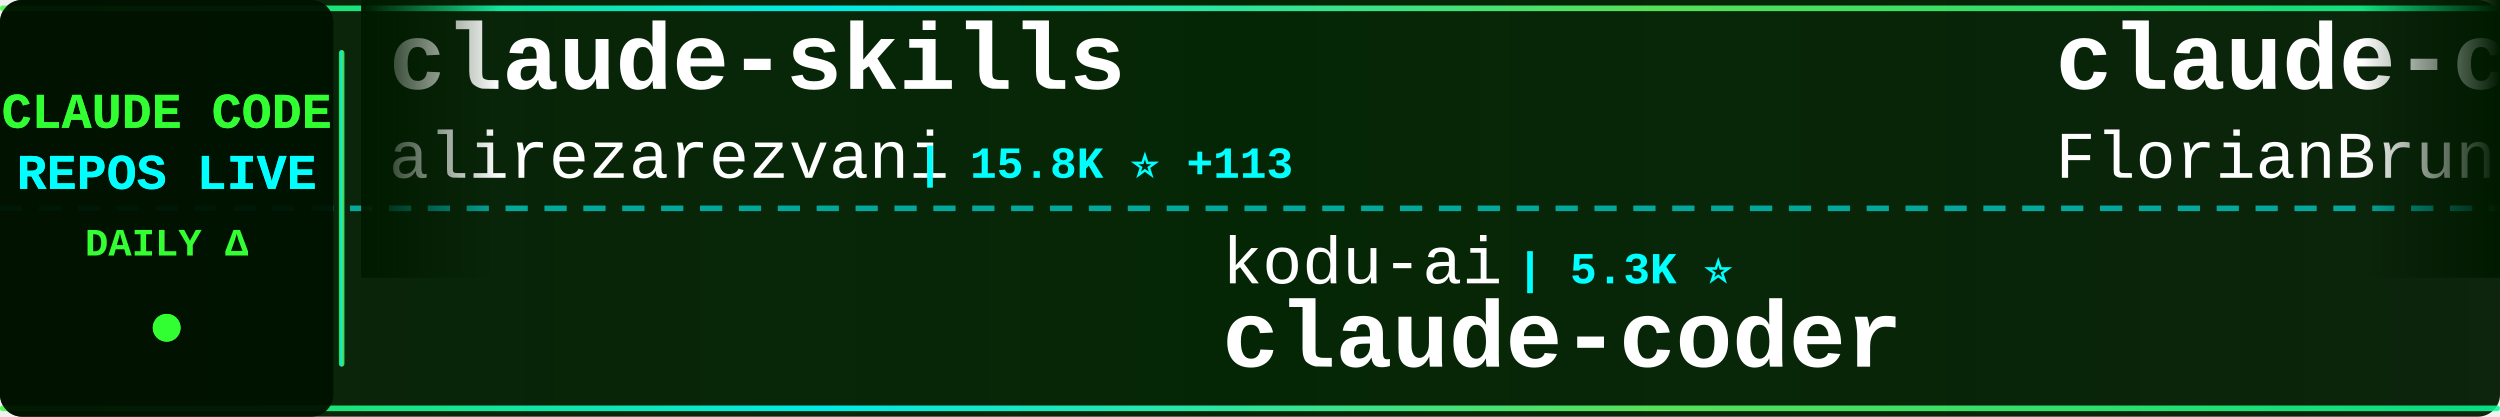
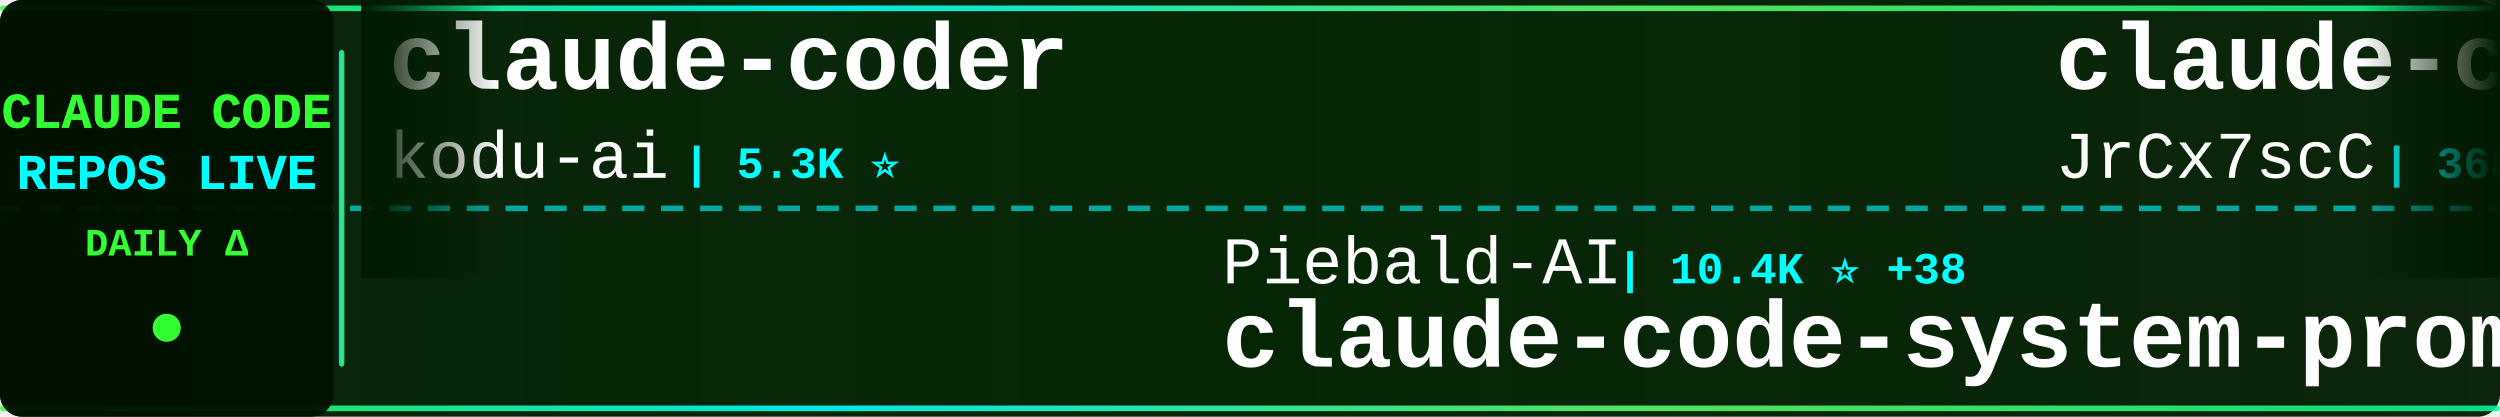
<svg xmlns="http://www.w3.org/2000/svg" width="900" height="150">
  <defs>
    <linearGradient id="tickerBg" x1="0%" y1="0%" x2="100%" y2="0%">
      <stop offset="0%" style="stop-color:#001a00;stop-opacity:0.95" />
      <stop offset="50%" style="stop-color:#002200;stop-opacity:0.98" />
      <stop offset="100%" style="stop-color:#001a00;stop-opacity:0.95" />
    </linearGradient>
    <linearGradient id="borderGrad" x1="0%" y1="0%" x2="100%" y2="0%">
      <stop offset="0%" style="stop-color:#33ff33;stop-opacity:0.85">
        <animate attributeName="stop-opacity" values="0.85;1;0.85" dur="2s" repeatCount="indefinite" />
      </stop>
      <stop offset="33%" style="stop-color:#00ffff;stop-opacity:0.9">
        <animate attributeName="stop-opacity" values="0.9;1;0.9" dur="2.2s" repeatCount="indefinite" />
      </stop>
      <stop offset="66%" style="stop-color:#66ff66;stop-opacity:0.85">
        <animate attributeName="stop-opacity" values="0.85;1;0.85" dur="1.8s" repeatCount="indefinite" />
      </stop>
      <stop offset="100%" style="stop-color:#00ff99;stop-opacity:0.85">
        <animate attributeName="stop-opacity" values="0.85;1;0.85" dur="2s" repeatCount="indefinite" />
      </stop>
    </linearGradient>
    <filter id="textGlow">
      <feGaussianBlur stdDeviation="0.1" result="coloredBlur" />
      <feMerge>
        <feMergeNode in="coloredBlur" />
        <feMergeNode in="SourceGraphic" />
      </feMerge>
    </filter>
    <filter id="metricGlow">
      <feGaussianBlur stdDeviation="0.2" result="coloredBlur" />
      <feMerge>
        <feMergeNode in="coloredBlur" />
        <feMergeNode in="SourceGraphic" />
      </feMerge>
    </filter>
    <linearGradient id="leftFade" x1="0%" y1="0%" x2="100%" y2="0%">
      <stop offset="0%" style="stop-color:#001a00;stop-opacity:1" />
      <stop offset="100%" style="stop-color:#001a00;stop-opacity:0" />
    </linearGradient>
    <linearGradient id="rightFade" x1="0%" y1="0%" x2="100%" y2="0%">
      <stop offset="0%" style="stop-color:#001a00;stop-opacity:0" />
      <stop offset="100%" style="stop-color:#001a00;stop-opacity:1" />
    </linearGradient>
  </defs>
  <rect width="900" height="150" fill="url(#tickerBg)" rx="8" />
  <rect x="0" y="2" width="900" height="2" fill="url(#borderGrad)" rx="1" />
  <rect x="0" y="146" width="900" height="2" fill="url(#borderGrad)" rx="1" />
  <line x1="0" y1="75" x2="900" y2="75" stroke="#00ffff" stroke-width="2" stroke-dasharray="8 6" opacity="0.6" />
  <rect x="0" y="0" width="120" height="150" fill="#001100" opacity="0.95" rx="8" />
  <text x="60" y="46" font-family="'Courier New', monospace" font-size="18" font-weight="bold" fill="#33ff33" text-anchor="middle" filter="url(#textGlow)">
    CLAUDE CODE
  </text>
  <text x="60" y="68" font-family="'Courier New', monospace" font-size="18" font-weight="bold" fill="#00ffff" text-anchor="middle" filter="url(#textGlow)">
    REPOS LIVE
  </text>
  <text x="60" y="92" font-family="'Courier New', monospace" font-size="14" font-weight="bold" fill="#33ff33" text-anchor="middle">
    DAILY Δ
  </text>
  <circle cx="60" cy="118" r="5" fill="#33ff33" filter="url(#metricGlow)">
    <animate attributeName="r" values="4;6;4" dur="1.5s" repeatCount="indefinite" />
    <animate attributeName="opacity" values="0.6;1;0.6" dur="1.5s" repeatCount="indefinite" />
  </circle>
  <rect x="122" y="18" width="2" height="114" fill="url(#borderGrad)" rx="1" />
  <clipPath id="tickerClip">
    <rect x="130" y="0" width="770" height="150" />
  </clipPath>
  <g clip-path="url(#tickerClip)">
    <g id="tickerItems">
      <animateTransform attributeName="transform" attributeType="XML" type="translate" from="0 0" to="-3000 0" dur="54s" repeatCount="indefinite" />
      <g transform="translate(0, 0)">
-         <text x="140" y="32" font-family="'Courier New', monospace" font-size="34" font-weight="bold" fill="#ffffff">claude-skills</text>
-         <text x="140" y="64" font-family="'Courier New', monospace" font-size="24" font-weight="normal" fill="#ffffff" opacity="1.0">alirezarezvani</text>
-         <text x="330" y="64" font-family="'Courier New', monospace" font-size="16" font-weight="bold" fill="#00ffff"> | 15.8K ⭐ +113</text>
+         <text x="140" y="32" font-family="'Courier New', monospace" font-size="34" font-weight="bold" fill="#ffffff">claude-coder</text>
+         <text x="140" y="64" font-family="'Courier New', monospace" font-size="24" font-weight="normal" fill="#ffffff" opacity="1.0">kodu-ai</text>
+         <text x="246" y="64" font-family="'Courier New', monospace" font-size="16" font-weight="bold" fill="#00ffff"> | 5.3K ⭐</text>
      </g>
      <g transform="translate(300, 0)">
-         <text x="140" y="102" font-family="'Courier New', monospace" font-size="24" font-weight="normal" fill="#ffffff" opacity="1.0">kodu-ai</text>
-         <text x="246" y="102" font-family="'Courier New', monospace" font-size="16" font-weight="bold" fill="#00ffff"> | 5.3K ⭐</text>
-         <text x="140" y="132" font-family="'Courier New', monospace" font-size="34" font-weight="bold" fill="#ffffff">claude-coder</text>
+         <text x="140" y="102" font-family="'Courier New', monospace" font-size="24" font-weight="normal" fill="#ffffff" opacity="1.0">Piebald-AI</text>
+         <text x="282" y="102" font-family="'Courier New', monospace" font-size="16" font-weight="bold" fill="#00ffff"> | 10.4K ⭐ +38</text>
+         <text x="140" y="132" font-family="'Courier New', monospace" font-size="34" font-weight="bold" fill="#ffffff">claude-code-system-promp...</text>
      </g>
      <g transform="translate(600, 0)">
-         <text x="140" y="32" font-family="'Courier New', monospace" font-size="34" font-weight="bold" fill="#ffffff">claude-code-ultimate-gui...</text>
-         <text x="140" y="64" font-family="'Courier New', monospace" font-size="24" font-weight="normal" fill="#ffffff" opacity="1.0">FlorianBruniaux</text>
-         <text x="342" y="64" font-family="'Courier New', monospace" font-size="16" font-weight="bold" fill="#00ffff"> | 4.4K ⭐ +11</text>
-       </g>
-       <g transform="translate(900, 0)">
-         <text x="140" y="102" font-family="'Courier New', monospace" font-size="24" font-weight="normal" fill="#ffffff" opacity="1.0">Donchitos</text>
-         <text x="270" y="102" font-family="'Courier New', monospace" font-size="16" font-weight="bold" fill="#00ffff"> | 19.5K ⭐ +106</text>
-         <text x="140" y="132" font-family="'Courier New', monospace" font-size="34" font-weight="bold" fill="#ffffff">Claude-Code-Game-Studios</text>
-       </g>
-       <g transform="translate(1200, 0)">
        <text x="140" y="32" font-family="'Courier New', monospace" font-size="34" font-weight="bold" fill="#ffffff">claude-code-source</text>
        <text x="140" y="64" font-family="'Courier New', monospace" font-size="24" font-weight="normal" fill="#ffffff" opacity="1.0">JrCx7scC</text>
        <text x="258" y="64" font-family="'Courier New', monospace" font-size="16" font-weight="bold" fill="#00ffff"> | 368 ⭐</text>
      </g>
+       <g transform="translate(900, 0)">
+         <text x="140" y="102" font-family="'Courier New', monospace" font-size="24" font-weight="normal" fill="#ffffff" opacity="1.0">LING71671</text>
+         <text x="270" y="102" font-family="'Courier New', monospace" font-size="16" font-weight="bold" fill="#00ffff"> | 848 ⭐ +1</text>
+         <text x="140" y="132" font-family="'Courier New', monospace" font-size="34" font-weight="bold" fill="#ffffff">Open-ClaudeCode</text>
+       </g>
+       <g transform="translate(1200, 0)">
+         <text x="140" y="32" font-family="'Courier New', monospace" font-size="34" font-weight="bold" fill="#ffffff">Claude-code</text>
+         <text x="140" y="64" font-family="'Courier New', monospace" font-size="24" font-weight="normal" fill="#ffffff" opacity="1.0">zstmfhy</text>
+         <text x="246" y="64" font-family="'Courier New', monospace" font-size="16" font-weight="bold" fill="#00ffff"> | 190 ⭐</text>
+       </g>
      <g transform="translate(1500, 0)">
-         <text x="140" y="102" font-family="'Courier New', monospace" font-size="24" font-weight="normal" fill="#ffffff" opacity="1.0">fazxes</text>
-         <text x="234" y="102" font-family="'Courier New', monospace" font-size="16" font-weight="bold" fill="#00ffff"> | 217 ⭐ +1</text>
-         <text x="140" y="132" font-family="'Courier New', monospace" font-size="34" font-weight="bold" fill="#ffffff">Claude-code</text>
+         <text x="140" y="102" font-family="'Courier New', monospace" font-size="24" font-weight="normal" fill="#ffffff" opacity="1.0">lorryjovens-hub</text>
+         <text x="342" y="102" font-family="'Courier New', monospace" font-size="16" font-weight="bold" fill="#00ffff"> | 1.6K ⭐ +6</text>
+         <text x="140" y="132" font-family="'Courier New', monospace" font-size="34" font-weight="bold" fill="#ffffff">claude-code-rust</text>
      </g>
      <g transform="translate(1800, 0)">
-         <text x="140" y="32" font-family="'Courier New', monospace" font-size="34" font-weight="bold" fill="#ffffff">claude_code_src</text>
-         <text x="140" y="64" font-family="'Courier New', monospace" font-size="24" font-weight="normal" fill="#ffffff" opacity="1.0">ponponon</text>
-         <text x="258" y="64" font-family="'Courier New', monospace" font-size="16" font-weight="bold" fill="#00ffff"> | 2.2K ⭐</text>
+         <text x="140" y="32" font-family="'Courier New', monospace" font-size="34" font-weight="bold" fill="#ffffff">claude-code-cli</text>
+         <text x="140" y="64" font-family="'Courier New', monospace" font-size="24" font-weight="normal" fill="#ffffff" opacity="1.0">huangserva</text>
+         <text x="282" y="64" font-family="'Courier New', monospace" font-size="16" font-weight="bold" fill="#00ffff"> | 588 ⭐</text>
      </g>
      <g transform="translate(2100, 0)">
-         <text x="140" y="102" font-family="'Courier New', monospace" font-size="24" font-weight="normal" fill="#ffffff" opacity="1.0">affaan-m</text>
-         <text x="258" y="102" font-family="'Courier New', monospace" font-size="16" font-weight="bold" fill="#00ffff"> | 188.1K ⭐ +500</text>
-         <text x="140" y="132" font-family="'Courier New', monospace" font-size="34" font-weight="bold" fill="#ffffff">ECC</text>
+         <text x="140" y="102" font-family="'Courier New', monospace" font-size="24" font-weight="normal" fill="#ffffff" opacity="1.0">Hyper66666</text>
+         <text x="282" y="102" font-family="'Courier New', monospace" font-size="16" font-weight="bold" fill="#00ffff"> | 214 ⭐</text>
+         <text x="140" y="132" font-family="'Courier New', monospace" font-size="34" font-weight="bold" fill="#ffffff">claude-code-sourcemap</text>
      </g>
      <g transform="translate(2400, 0)">
-         <text x="140" y="32" font-family="'Courier New', monospace" font-size="34" font-weight="bold" fill="#ffffff">claude-howto</text>
-         <text x="140" y="64" font-family="'Courier New', monospace" font-size="24" font-weight="normal" fill="#ffffff" opacity="1.0">luongnv89</text>
-         <text x="270" y="64" font-family="'Courier New', monospace" font-size="16" font-weight="bold" fill="#00ffff"> | 33.7K ⭐ +125</text>
+         <text x="140" y="32" font-family="'Courier New', monospace" font-size="34" font-weight="bold" fill="#ffffff">claude-code-security-rev...</text>
+         <text x="140" y="64" font-family="'Courier New', monospace" font-size="24" font-weight="normal" fill="#ffffff" opacity="1.0">anthropics</text>
+         <text x="282" y="64" font-family="'Courier New', monospace" font-size="16" font-weight="bold" fill="#00ffff"> | 4.7K ⭐ +9</text>
      </g>
      <g transform="translate(2700, 0)">
-         <text x="140" y="102" font-family="'Courier New', monospace" font-size="24" font-weight="normal" fill="#ffffff" opacity="1.0">ykdojo</text>
-         <text x="234" y="102" font-family="'Courier New', monospace" font-size="16" font-weight="bold" fill="#00ffff"> | 8.4K ⭐ +21</text>
-         <text x="140" y="132" font-family="'Courier New', monospace" font-size="34" font-weight="bold" fill="#ffffff">claude-code-tips</text>
+         <text x="140" y="102" font-family="'Courier New', monospace" font-size="24" font-weight="normal" fill="#ffffff" opacity="1.0">wanshuiyin</text>
+         <text x="282" y="102" font-family="'Courier New', monospace" font-size="16" font-weight="bold" fill="#00ffff"> | 10.3K ⭐ +126</text>
+         <text x="140" y="132" font-family="'Courier New', monospace" font-size="34" font-weight="bold" fill="#ffffff">Auto-claude-code-researc...</text>
      </g>
      <g transform="translate(3000, 0)">
-         <text x="140" y="32" font-family="'Courier New', monospace" font-size="34" font-weight="bold" fill="#ffffff">claude-skills</text>
-         <text x="140" y="64" font-family="'Courier New', monospace" font-size="24" font-weight="normal" fill="#ffffff" opacity="1.0">alirezarezvani</text>
-         <text x="330" y="64" font-family="'Courier New', monospace" font-size="16" font-weight="bold" fill="#00ffff"> | 15.8K ⭐ +113</text>
+         <text x="140" y="32" font-family="'Courier New', monospace" font-size="34" font-weight="bold" fill="#ffffff">claude-coder</text>
+         <text x="140" y="64" font-family="'Courier New', monospace" font-size="24" font-weight="normal" fill="#ffffff" opacity="1.0">kodu-ai</text>
+         <text x="246" y="64" font-family="'Courier New', monospace" font-size="16" font-weight="bold" fill="#00ffff"> | 5.3K ⭐</text>
      </g>
      <g transform="translate(3300, 0)">
-         <text x="140" y="102" font-family="'Courier New', monospace" font-size="24" font-weight="normal" fill="#ffffff" opacity="1.0">kodu-ai</text>
-         <text x="246" y="102" font-family="'Courier New', monospace" font-size="16" font-weight="bold" fill="#00ffff"> | 5.3K ⭐</text>
-         <text x="140" y="132" font-family="'Courier New', monospace" font-size="34" font-weight="bold" fill="#ffffff">claude-coder</text>
+         <text x="140" y="102" font-family="'Courier New', monospace" font-size="24" font-weight="normal" fill="#ffffff" opacity="1.0">Piebald-AI</text>
+         <text x="282" y="102" font-family="'Courier New', monospace" font-size="16" font-weight="bold" fill="#00ffff"> | 10.4K ⭐ +38</text>
+         <text x="140" y="132" font-family="'Courier New', monospace" font-size="34" font-weight="bold" fill="#ffffff">claude-code-system-promp...</text>
      </g>
      <g transform="translate(3600, 0)">
-         <text x="140" y="32" font-family="'Courier New', monospace" font-size="34" font-weight="bold" fill="#ffffff">claude-code-ultimate-gui...</text>
-         <text x="140" y="64" font-family="'Courier New', monospace" font-size="24" font-weight="normal" fill="#ffffff" opacity="1.0">FlorianBruniaux</text>
-         <text x="342" y="64" font-family="'Courier New', monospace" font-size="16" font-weight="bold" fill="#00ffff"> | 4.4K ⭐ +11</text>
+         <text x="140" y="32" font-family="'Courier New', monospace" font-size="34" font-weight="bold" fill="#ffffff">claude-code-source</text>
+         <text x="140" y="64" font-family="'Courier New', monospace" font-size="24" font-weight="normal" fill="#ffffff" opacity="1.0">JrCx7scC</text>
+         <text x="258" y="64" font-family="'Courier New', monospace" font-size="16" font-weight="bold" fill="#00ffff"> | 368 ⭐</text>
      </g>
      <g transform="translate(3900, 0)">
-         <text x="140" y="102" font-family="'Courier New', monospace" font-size="24" font-weight="normal" fill="#ffffff" opacity="1.0">Donchitos</text>
-         <text x="270" y="102" font-family="'Courier New', monospace" font-size="16" font-weight="bold" fill="#00ffff"> | 19.5K ⭐ +106</text>
-         <text x="140" y="132" font-family="'Courier New', monospace" font-size="34" font-weight="bold" fill="#ffffff">Claude-Code-Game-Studios</text>
+         <text x="140" y="102" font-family="'Courier New', monospace" font-size="24" font-weight="normal" fill="#ffffff" opacity="1.0">LING71671</text>
+         <text x="270" y="102" font-family="'Courier New', monospace" font-size="16" font-weight="bold" fill="#00ffff"> | 848 ⭐ +1</text>
+         <text x="140" y="132" font-family="'Courier New', monospace" font-size="34" font-weight="bold" fill="#ffffff">Open-ClaudeCode</text>
      </g>
    </g>
  </g>
  <rect x="130" y="0" width="50" height="100" fill="url(#leftFade)" />
  <rect x="850" y="0" width="50" height="100" fill="url(#rightFade)" />
</svg>
